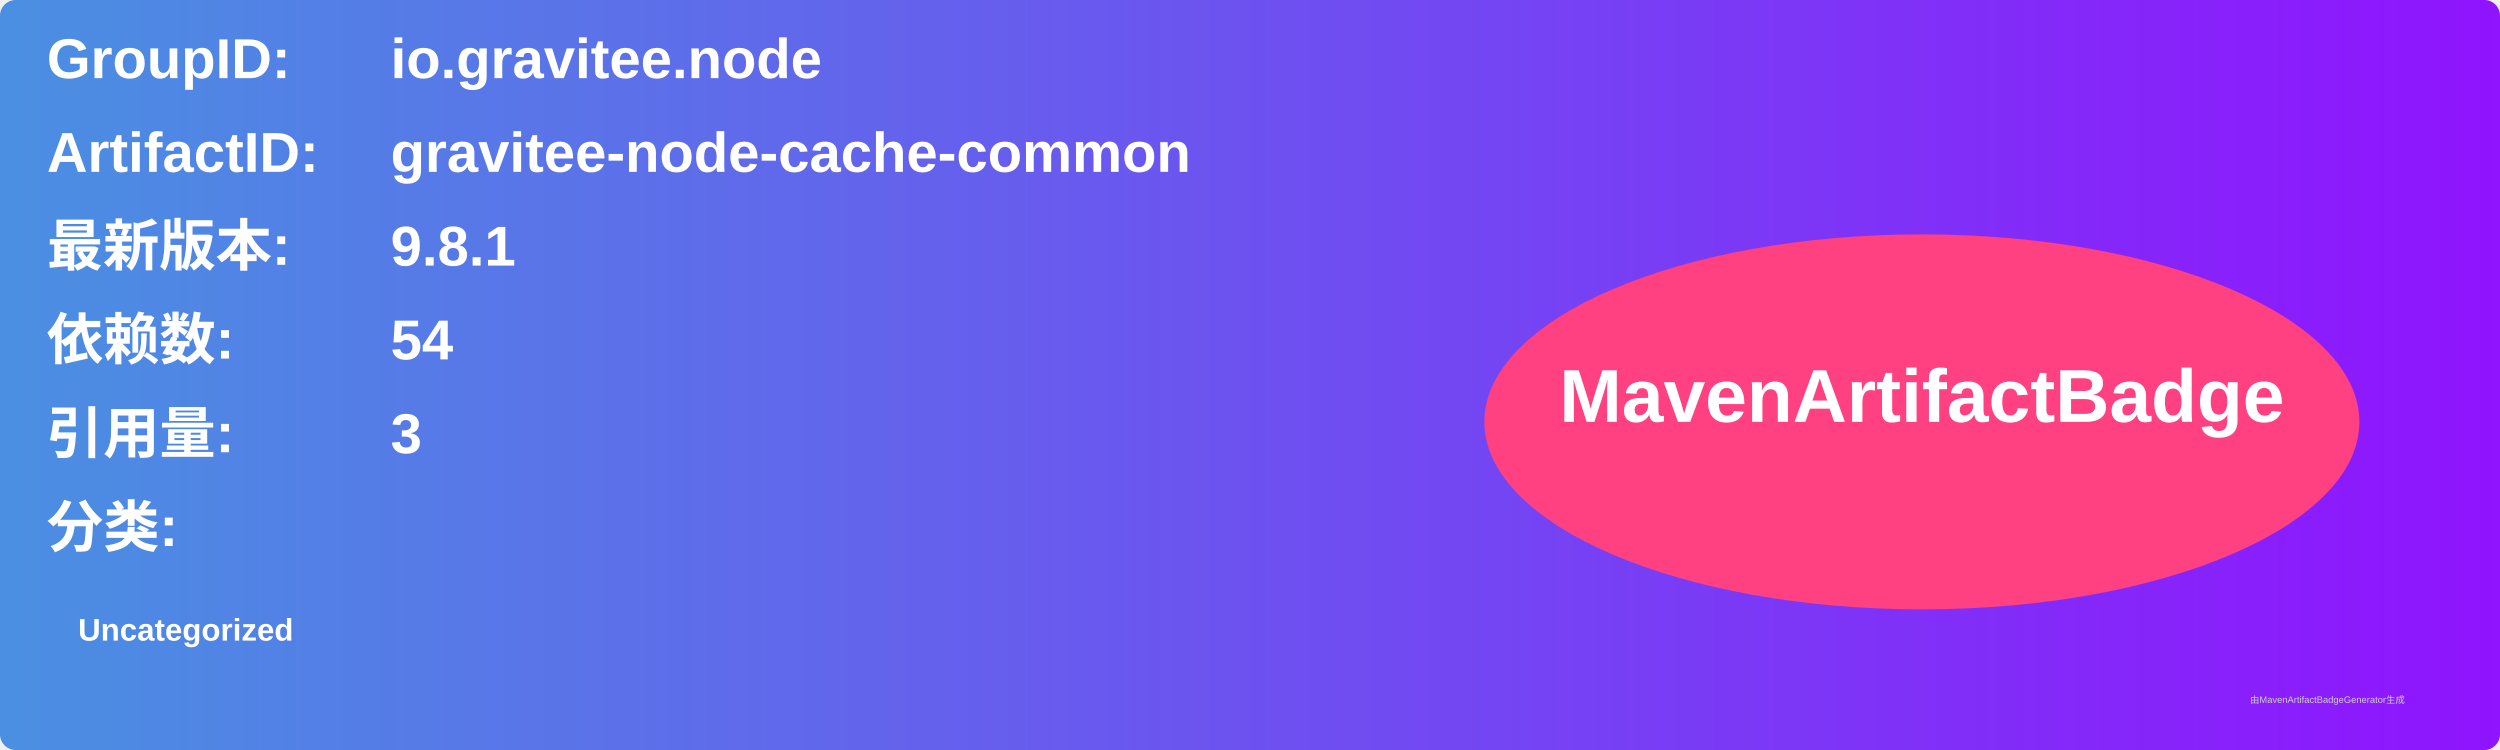
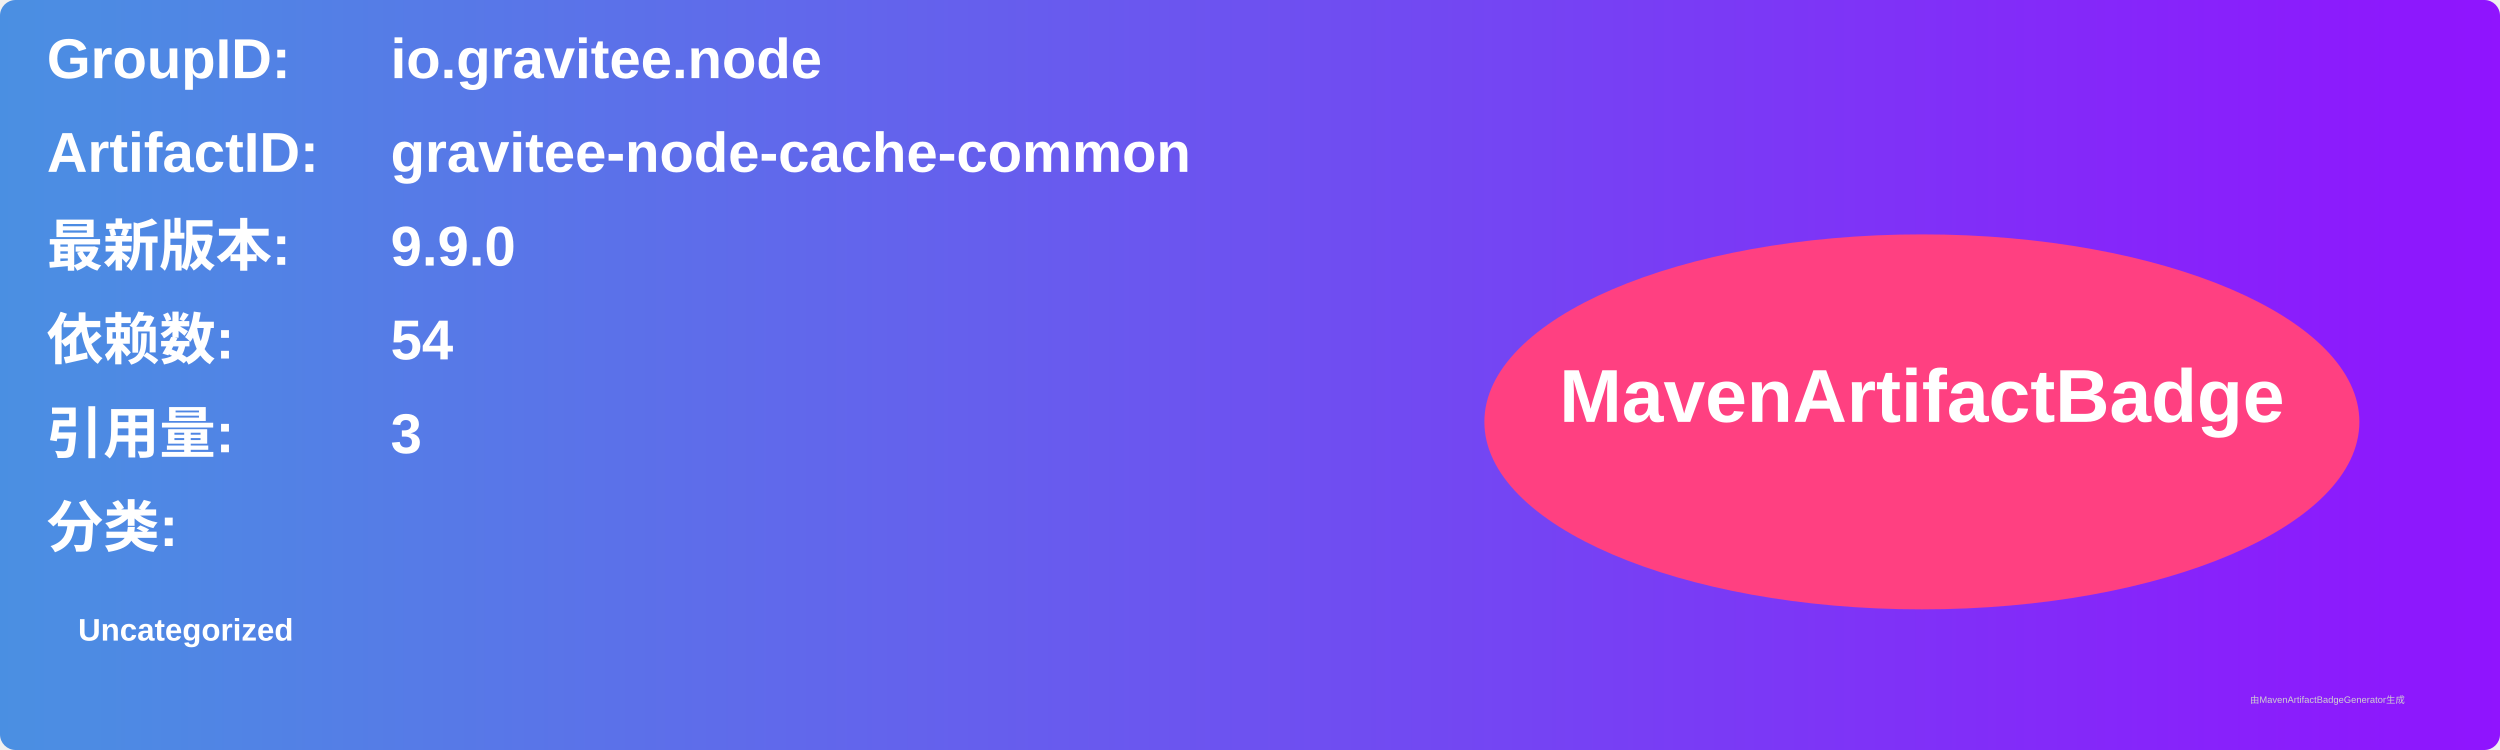
<svg xmlns="http://www.w3.org/2000/svg" width="800" height="240" viewBox="0 0 800 240">
  <linearGradient id="grad" x1="0%" y1="0%" x2="100%" y2="0%">
    <stop offset="0%" stop-color="#4a90e2" />
    <stop offset="100%" stop-color="#9013fe" />
  </linearGradient>
  <rect width="100%" height="100%" rx="5" ry="5" fill="url(#grad)" />
  <g transform="translate(15, 15)">
    <text x="0" y="10" font-family="Arial" font-size="18" fill="white" font-weight="bold" width="260">GroupID:</text>
    <text x="110" y="10" font-family="Arial" font-size="18" fill="white" font-weight="bold" width="460">io.gravitee.node</text>
    <text x="0" y="40" font-family="Arial" font-size="18" fill="white" font-weight="bold" width="260">ArtifactID:</text>
    <text x="110" y="40" font-family="Arial" font-size="18" fill="white" font-weight="bold" width="460">gravitee-node-cache-common</text>
    <text x="0" y="70" font-family="Arial" font-size="18" fill="white" font-weight="bold">最新版本:</text>
    <text x="110" y="70" font-family="Arial" font-size="18" fill="white" font-weight="bold">
-       <tspan font-weight="bold">9.8.1</tspan>
+       <tspan font-weight="bold">9.9.0</tspan>
    </text>
    <text x="0" y="100" font-family="Arial" font-size="18" fill="white" font-weight="bold">依赖数: </text>
    <text x="110" y="100" font-family="Arial" font-size="18" fill="white">
      <tspan font-weight="bold">54</tspan>
    </text>
    <text x="0" y="130" font-family="Arial" font-size="18" fill="white" font-weight="bold">引用量: </text>
    <text x="110" y="130" font-family="Arial" font-size="18" fill="white">
      <tspan font-weight="bold">3</tspan>
    </text>
    <text x="0" y="160" font-family="Arial" font-size="18" fill="white" font-weight="bold">分类:</text>
    <text x="10" y="190" font-family="Arial" font-size="10" fill="white">
      <tspan font-weight="bold">Uncategorized</tspan>
    </text>
    <ellipse cx="600" cy="120" rx="140" ry="60" fill="#ff4081" />
    <text x="600" y="120" text-anchor="middle" font-family="Arial" font-size="24" fill="white" font-weight="bold">MavenArtifactBadge</text>
  </g>
  <text x="720" y="225" font-family="Arial" font-size="3" fill="#d0d0d0">由MavenArtifactBadgeGenerator生成</text>
</svg>
